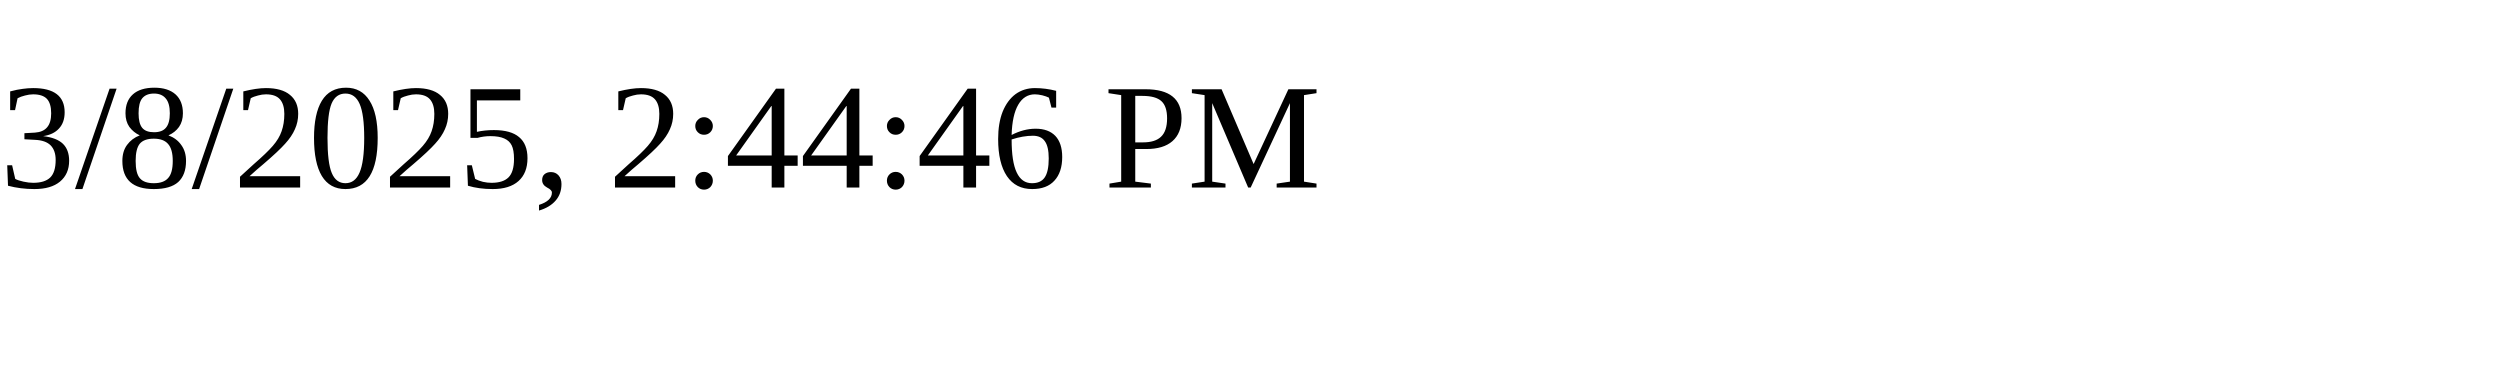
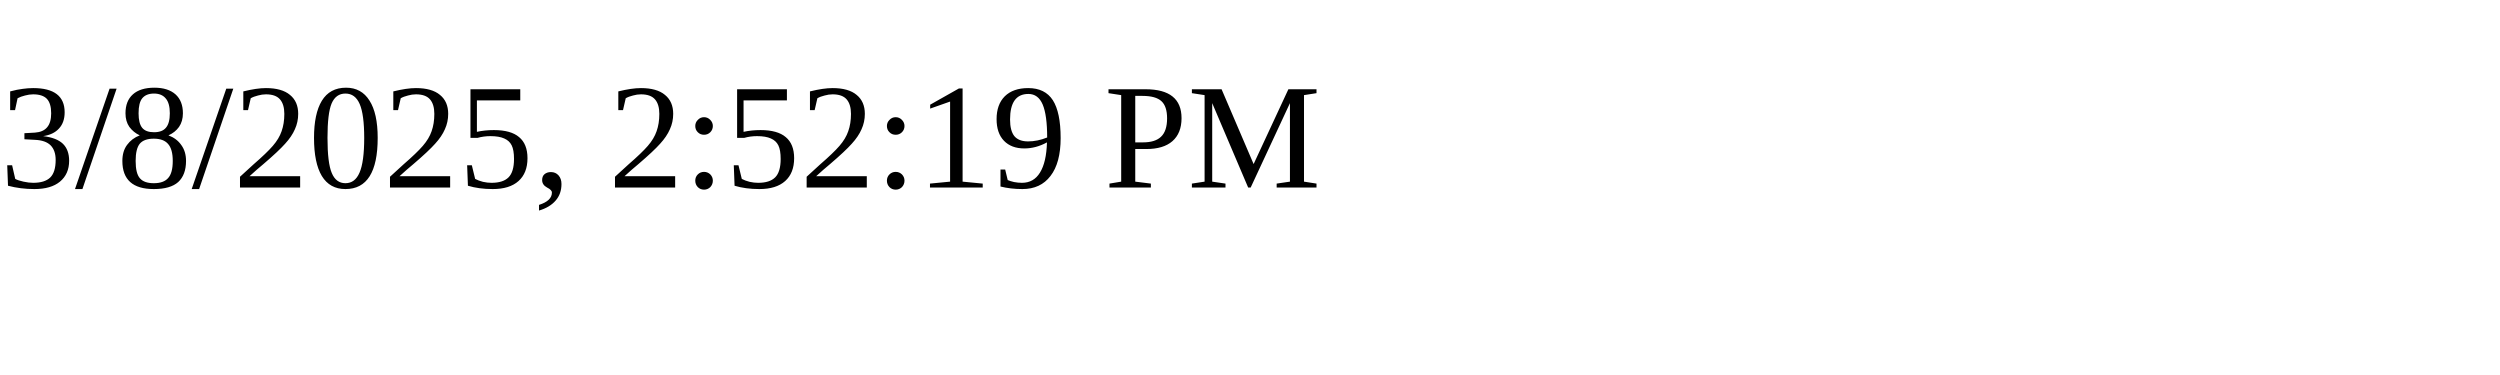
<svg xmlns="http://www.w3.org/2000/svg" height="30" width="200">
-   <text x="0" y="15">3/8/2025, 2:44:46 PM</text>
+   <text x="0" y="15">3/8/2025, 2:52:19 PM</text>
</svg>
